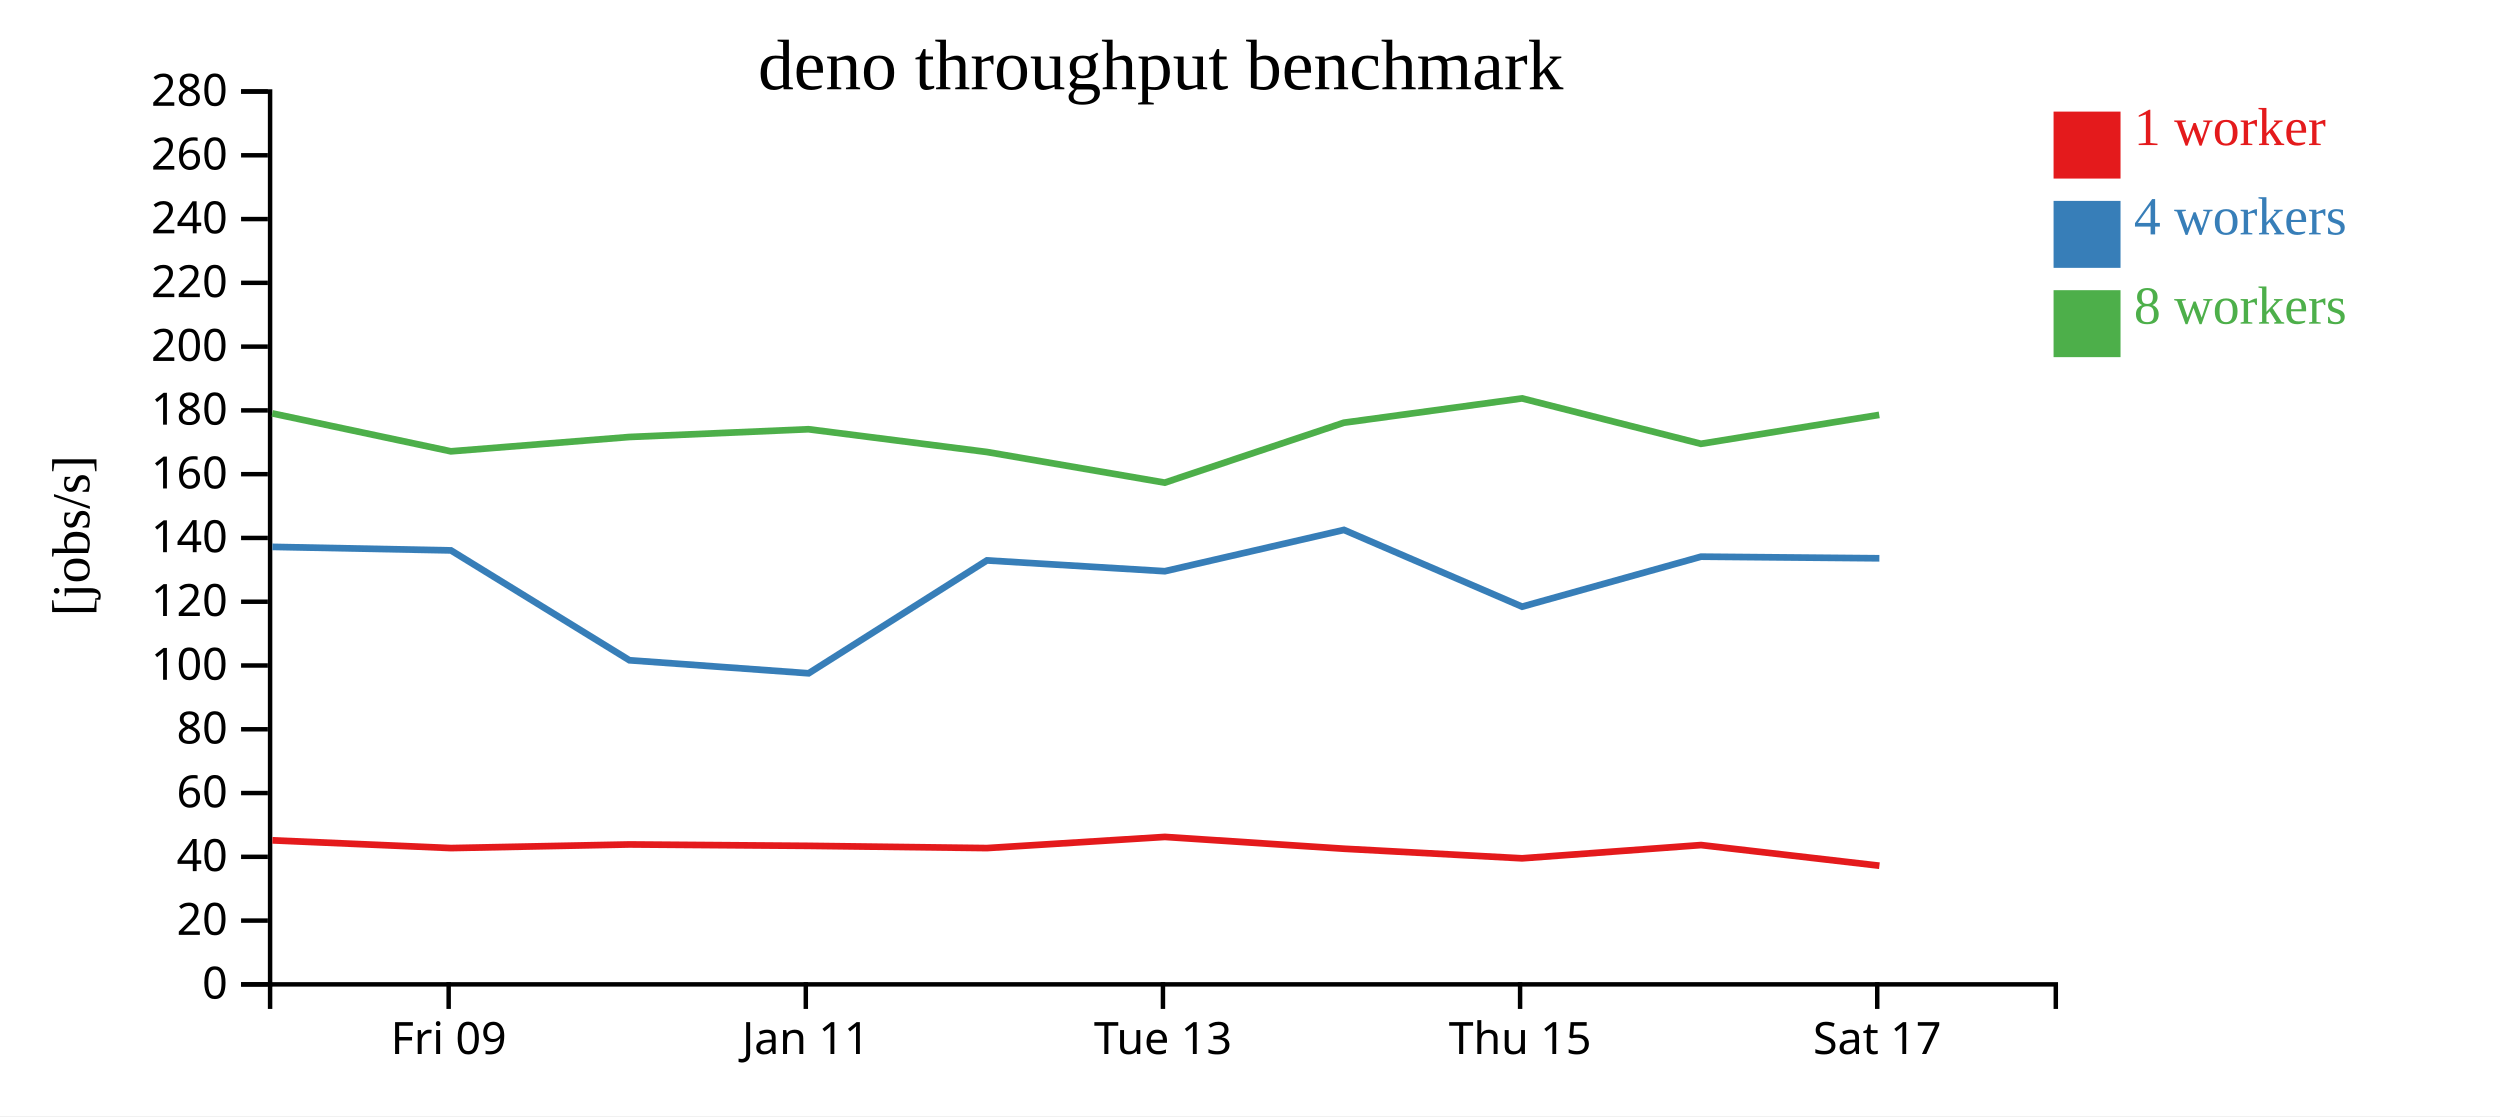
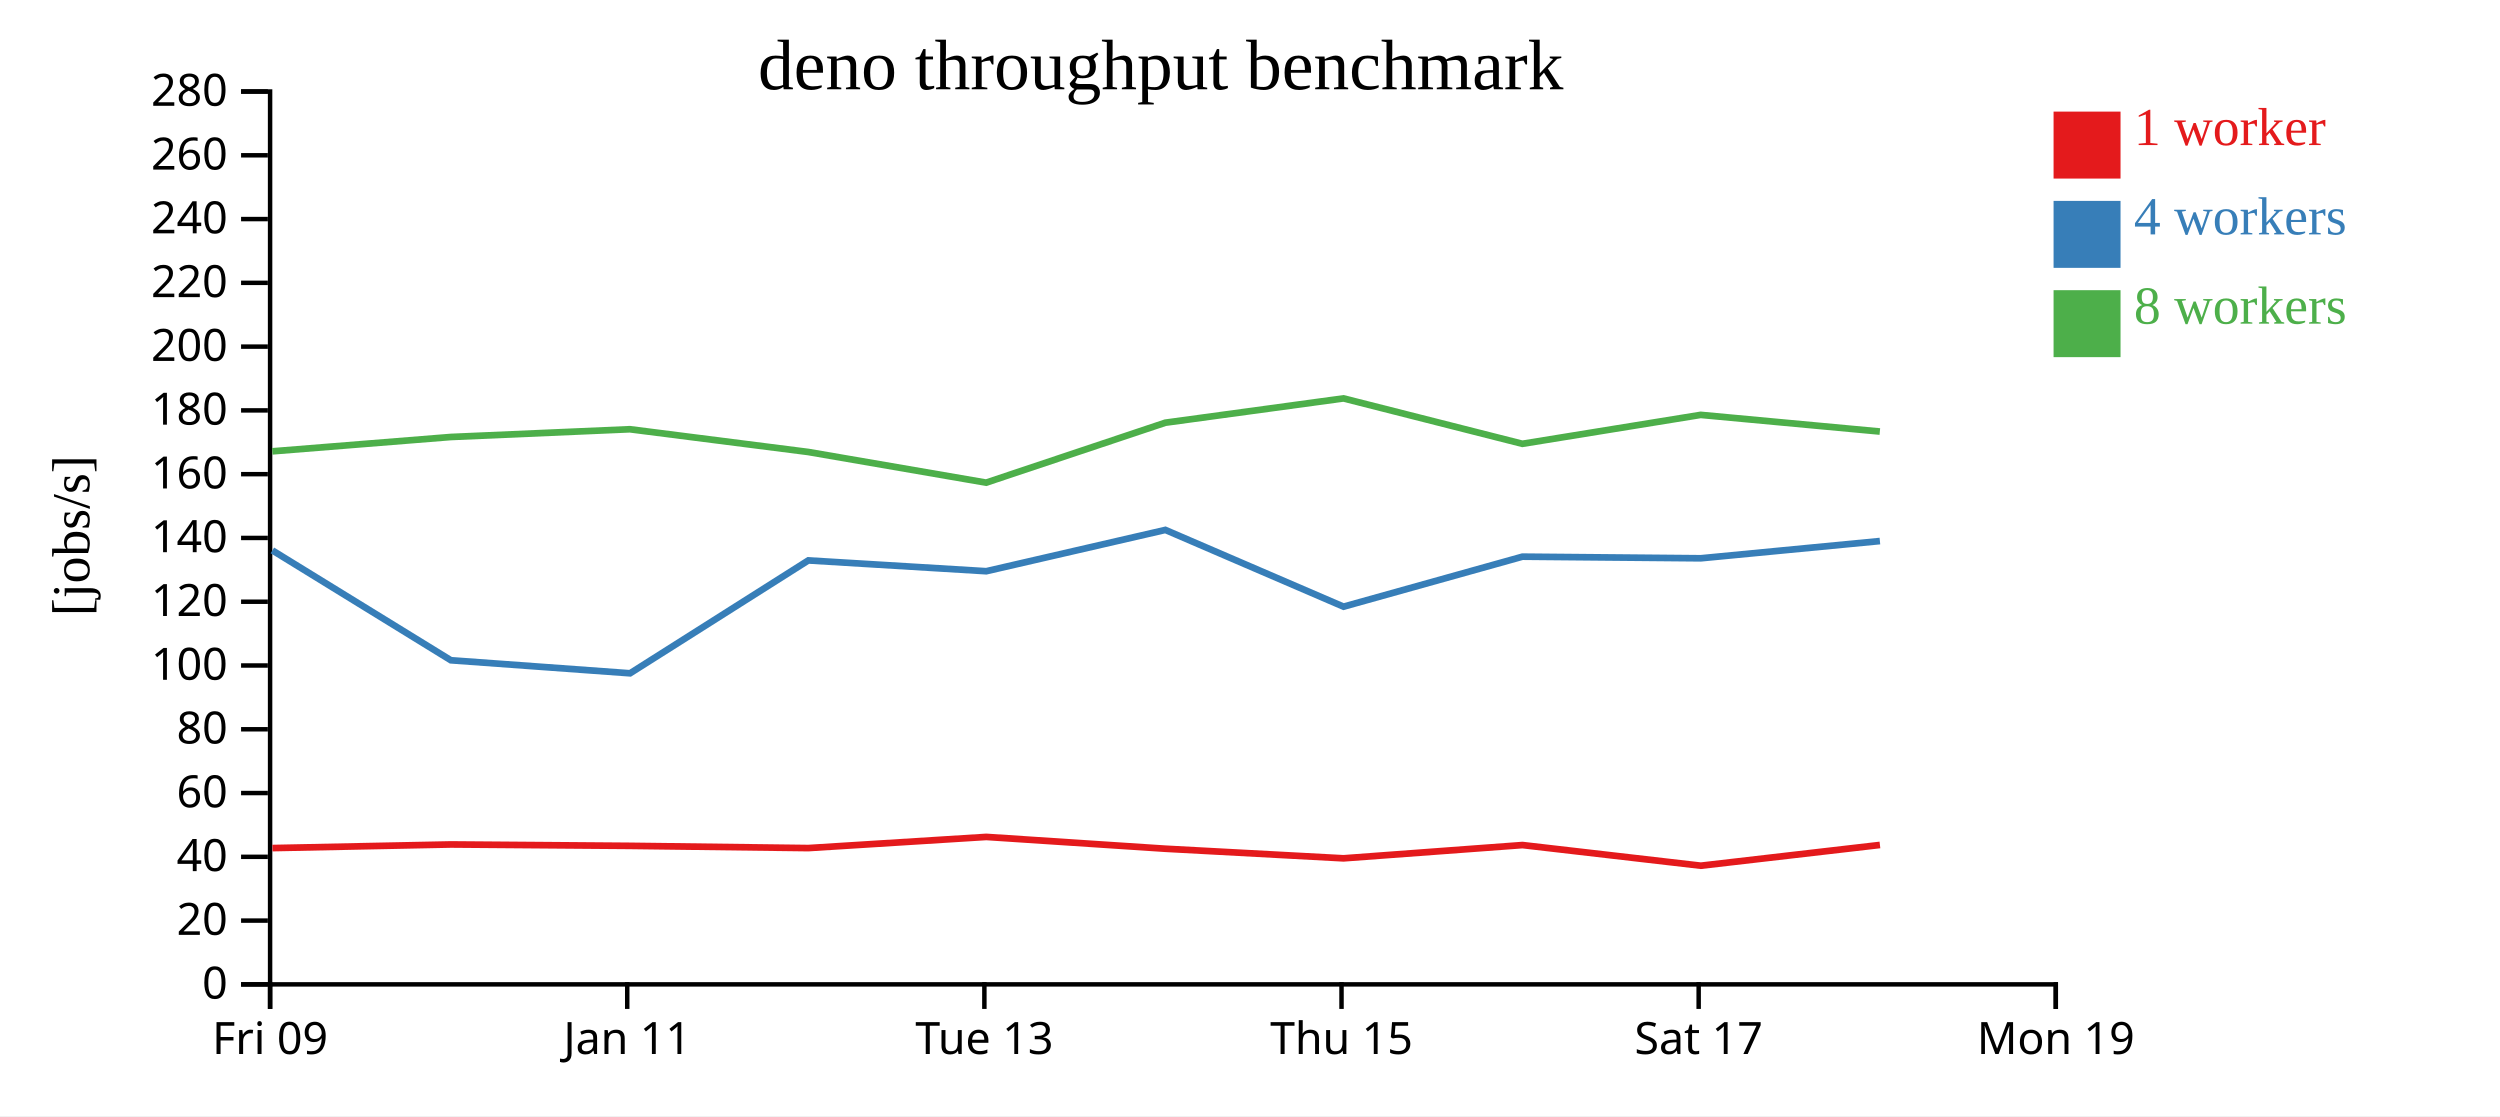
<svg xmlns="http://www.w3.org/2000/svg" width="560" height="250">
  <rect width="100%" height="100%" fill="white" />
  <g transform="translate(60,20)">
    <g transform="translate(0,200)" fill="none" font-size="10" font-family="sans-serif" text-anchor="middle">
      <path class="domain" stroke="currentColor" d="M0.5,6V0.5H400.5V6" />
-       <g class="tick" opacity="1" transform="translate(40.5,0)">
+       <g class="tick" opacity="1" transform="translate(0.5,0)">
        <line stroke="currentColor" y2="6" />
        <text fill="currentColor" y="9" dy="0.71em">Fri 09</text>
      </g>
-       <g class="tick" opacity="1" transform="translate(120.5,0)">
+       <g class="tick" opacity="1" transform="translate(80.5,0)">
        <line stroke="currentColor" y2="6" />
        <text fill="currentColor" y="9" dy="0.71em">Jan 11</text>
      </g>
-       <g class="tick" opacity="1" transform="translate(200.5,0)">
+       <g class="tick" opacity="1" transform="translate(160.5,0)">
        <line stroke="currentColor" y2="6" />
        <text fill="currentColor" y="9" dy="0.71em">Tue 13</text>
      </g>
-       <g class="tick" opacity="1" transform="translate(280.5,0)">
+       <g class="tick" opacity="1" transform="translate(240.5,0)">
        <line stroke="currentColor" y2="6" />
        <text fill="currentColor" y="9" dy="0.71em">Thu 15</text>
      </g>
-       <g class="tick" opacity="1" transform="translate(360.5,0)">
+       <g class="tick" opacity="1" transform="translate(320.5,0)">
        <line stroke="currentColor" y2="6" />
        <text fill="currentColor" y="9" dy="0.71em">Sat 17</text>
+       </g>
+       <g class="tick" opacity="1" transform="translate(400.5,0)">
+         <line stroke="currentColor" y2="6" />
+         <text fill="currentColor" y="9" dy="0.71em">Mon 19</text>
      </g>
    </g>
    <g fill="none" font-size="10" font-family="sans-serif" text-anchor="end">
      <path class="domain" stroke="currentColor" d="M-6,200.5H0.5V0.5H-6" />
      <g class="tick" opacity="1" transform="translate(0,200.5)">
        <line stroke="currentColor" x2="-6" />
        <text fill="currentColor" x="-9" dy="0.32em">0</text>
      </g>
      <g class="tick" opacity="1" transform="translate(0,186.2143)">
        <line stroke="currentColor" x2="-6" />
        <text fill="currentColor" x="-9" dy="0.32em">20</text>
      </g>
      <g class="tick" opacity="1" transform="translate(0,171.9286)">
        <line stroke="currentColor" x2="-6" />
        <text fill="currentColor" x="-9" dy="0.32em">40</text>
      </g>
      <g class="tick" opacity="1" transform="translate(0,157.6429)">
        <line stroke="currentColor" x2="-6" />
        <text fill="currentColor" x="-9" dy="0.32em">60</text>
      </g>
      <g class="tick" opacity="1" transform="translate(0,143.3571)">
        <line stroke="currentColor" x2="-6" />
        <text fill="currentColor" x="-9" dy="0.32em">80</text>
      </g>
      <g class="tick" opacity="1" transform="translate(0,129.0714)">
        <line stroke="currentColor" x2="-6" />
        <text fill="currentColor" x="-9" dy="0.32em">100</text>
      </g>
      <g class="tick" opacity="1" transform="translate(0,114.7857)">
        <line stroke="currentColor" x2="-6" />
        <text fill="currentColor" x="-9" dy="0.32em">120</text>
      </g>
      <g class="tick" opacity="1" transform="translate(0,100.5)">
        <line stroke="currentColor" x2="-6" />
        <text fill="currentColor" x="-9" dy="0.32em">140</text>
      </g>
      <g class="tick" opacity="1" transform="translate(0,86.21429)">
        <line stroke="currentColor" x2="-6" />
        <text fill="currentColor" x="-9" dy="0.32em">160</text>
      </g>
      <g class="tick" opacity="1" transform="translate(0,71.92857)">
        <line stroke="currentColor" x2="-6" />
        <text fill="currentColor" x="-9" dy="0.32em">180</text>
      </g>
      <g class="tick" opacity="1" transform="translate(0,57.64286)">
        <line stroke="currentColor" x2="-6" />
        <text fill="currentColor" x="-9" dy="0.32em">200</text>
      </g>
      <g class="tick" opacity="1" transform="translate(0,43.35714)">
        <line stroke="currentColor" x2="-6" />
        <text fill="currentColor" x="-9" dy="0.32em">220</text>
      </g>
      <g class="tick" opacity="1" transform="translate(0,29.07143)">
        <line stroke="currentColor" x2="-6" />
        <text fill="currentColor" x="-9" dy="0.32em">240</text>
      </g>
      <g class="tick" opacity="1" transform="translate(0,14.78571)">
        <line stroke="currentColor" x2="-6" />
        <text fill="currentColor" x="-9" dy="0.32em">260</text>
      </g>
      <g class="tick" opacity="1" transform="translate(0,0.5)">
        <line stroke="currentColor" x2="-6" />
        <text fill="currentColor" x="-9" dy="0.32em">280</text>
      </g>
    </g>
    <text text-anchor="middle" style="font-size: 12px" transform="rotate(-90)" y="-40" x="-100">[jobs/s]</text>
    <text text-anchor="middle" style="font-size: 16px" y="0" x="200">deno throughput benchmark</text>
-     <path class="line" fill="none" stroke="#e41a1c" stroke-width="1.5" d="M1.016,168.237L41.026,169.97L81.002,169.159L121.116,169.472L161.063,169.97L200.929,167.47L241.048,170.116L280.943,172.265L321.033,169.294L360.99,173.918" />
-     <path class="line" fill="none" stroke="#377eb8" stroke-width="1.5" d="M1.014,102.5L41.014,103.292L80.994,127.898L121.135,130.818L161.062,105.534L200.922,107.953L241.039,98.702L280.951,115.894L321.029,104.694L360.978,105.057" />
-     <path class="line" fill="none" stroke="#4daf4a" stroke-width="1.5" d="M0.988,72.601L40.993,81.098L80.974,77.886L121.086,76.15L161.036,81.243L200.893,88.113L241.022,74.687L280.936,69.242L321.006,79.412L360.951,72.933" />
+     <path class="line" fill="none" stroke="#e41a1c" stroke-width="1.5" d="M1.026,169.97L41.002,169.159L81.116,169.472L121.063,169.97L160.929,167.47L201.048,170.116L240.943,172.265L281.033,169.294L320.99,173.918L361.105,169.27" />
+     <path class="line" fill="none" stroke="#377eb8" stroke-width="1.5" d="M1.014,103.292L40.994,127.898L81.135,130.818L121.062,105.534L160.922,107.953L201.039,98.702L240.951,115.894L281.029,104.694L320.978,105.057L361.1,101.196" />
+     <path class="line" fill="none" stroke="#4daf4a" stroke-width="1.5" d="M0.993,81.098L40.974,77.886L81.086,76.15L121.036,81.243L160.893,88.113L201.022,74.687L240.936,69.242L281.006,79.412L320.951,72.933L361.086,76.663" />
    <rect class="dot" x="400" y="5" width="15" height="15" style="fill: #e41a1c;" />
    <rect class="dot" x="400" y="25" width="15" height="15" style="fill: #377eb8;" />
    <rect class="dot" x="400" y="45" width="15" height="15" style="fill: #4daf4a;" />
    <text class="label" x="418" y="12.5" style="fill: #e41a1c; alignment-baseline: middle;" text-anchor="left">1 worker</text>
    <text class="label" x="418" y="32.5" style="fill: #377eb8; alignment-baseline: middle;" text-anchor="left">4 workers</text>
    <text class="label" x="418" y="52.5" style="fill: #4daf4a; alignment-baseline: middle;" text-anchor="left">8 workers</text>
  </g>
</svg>
